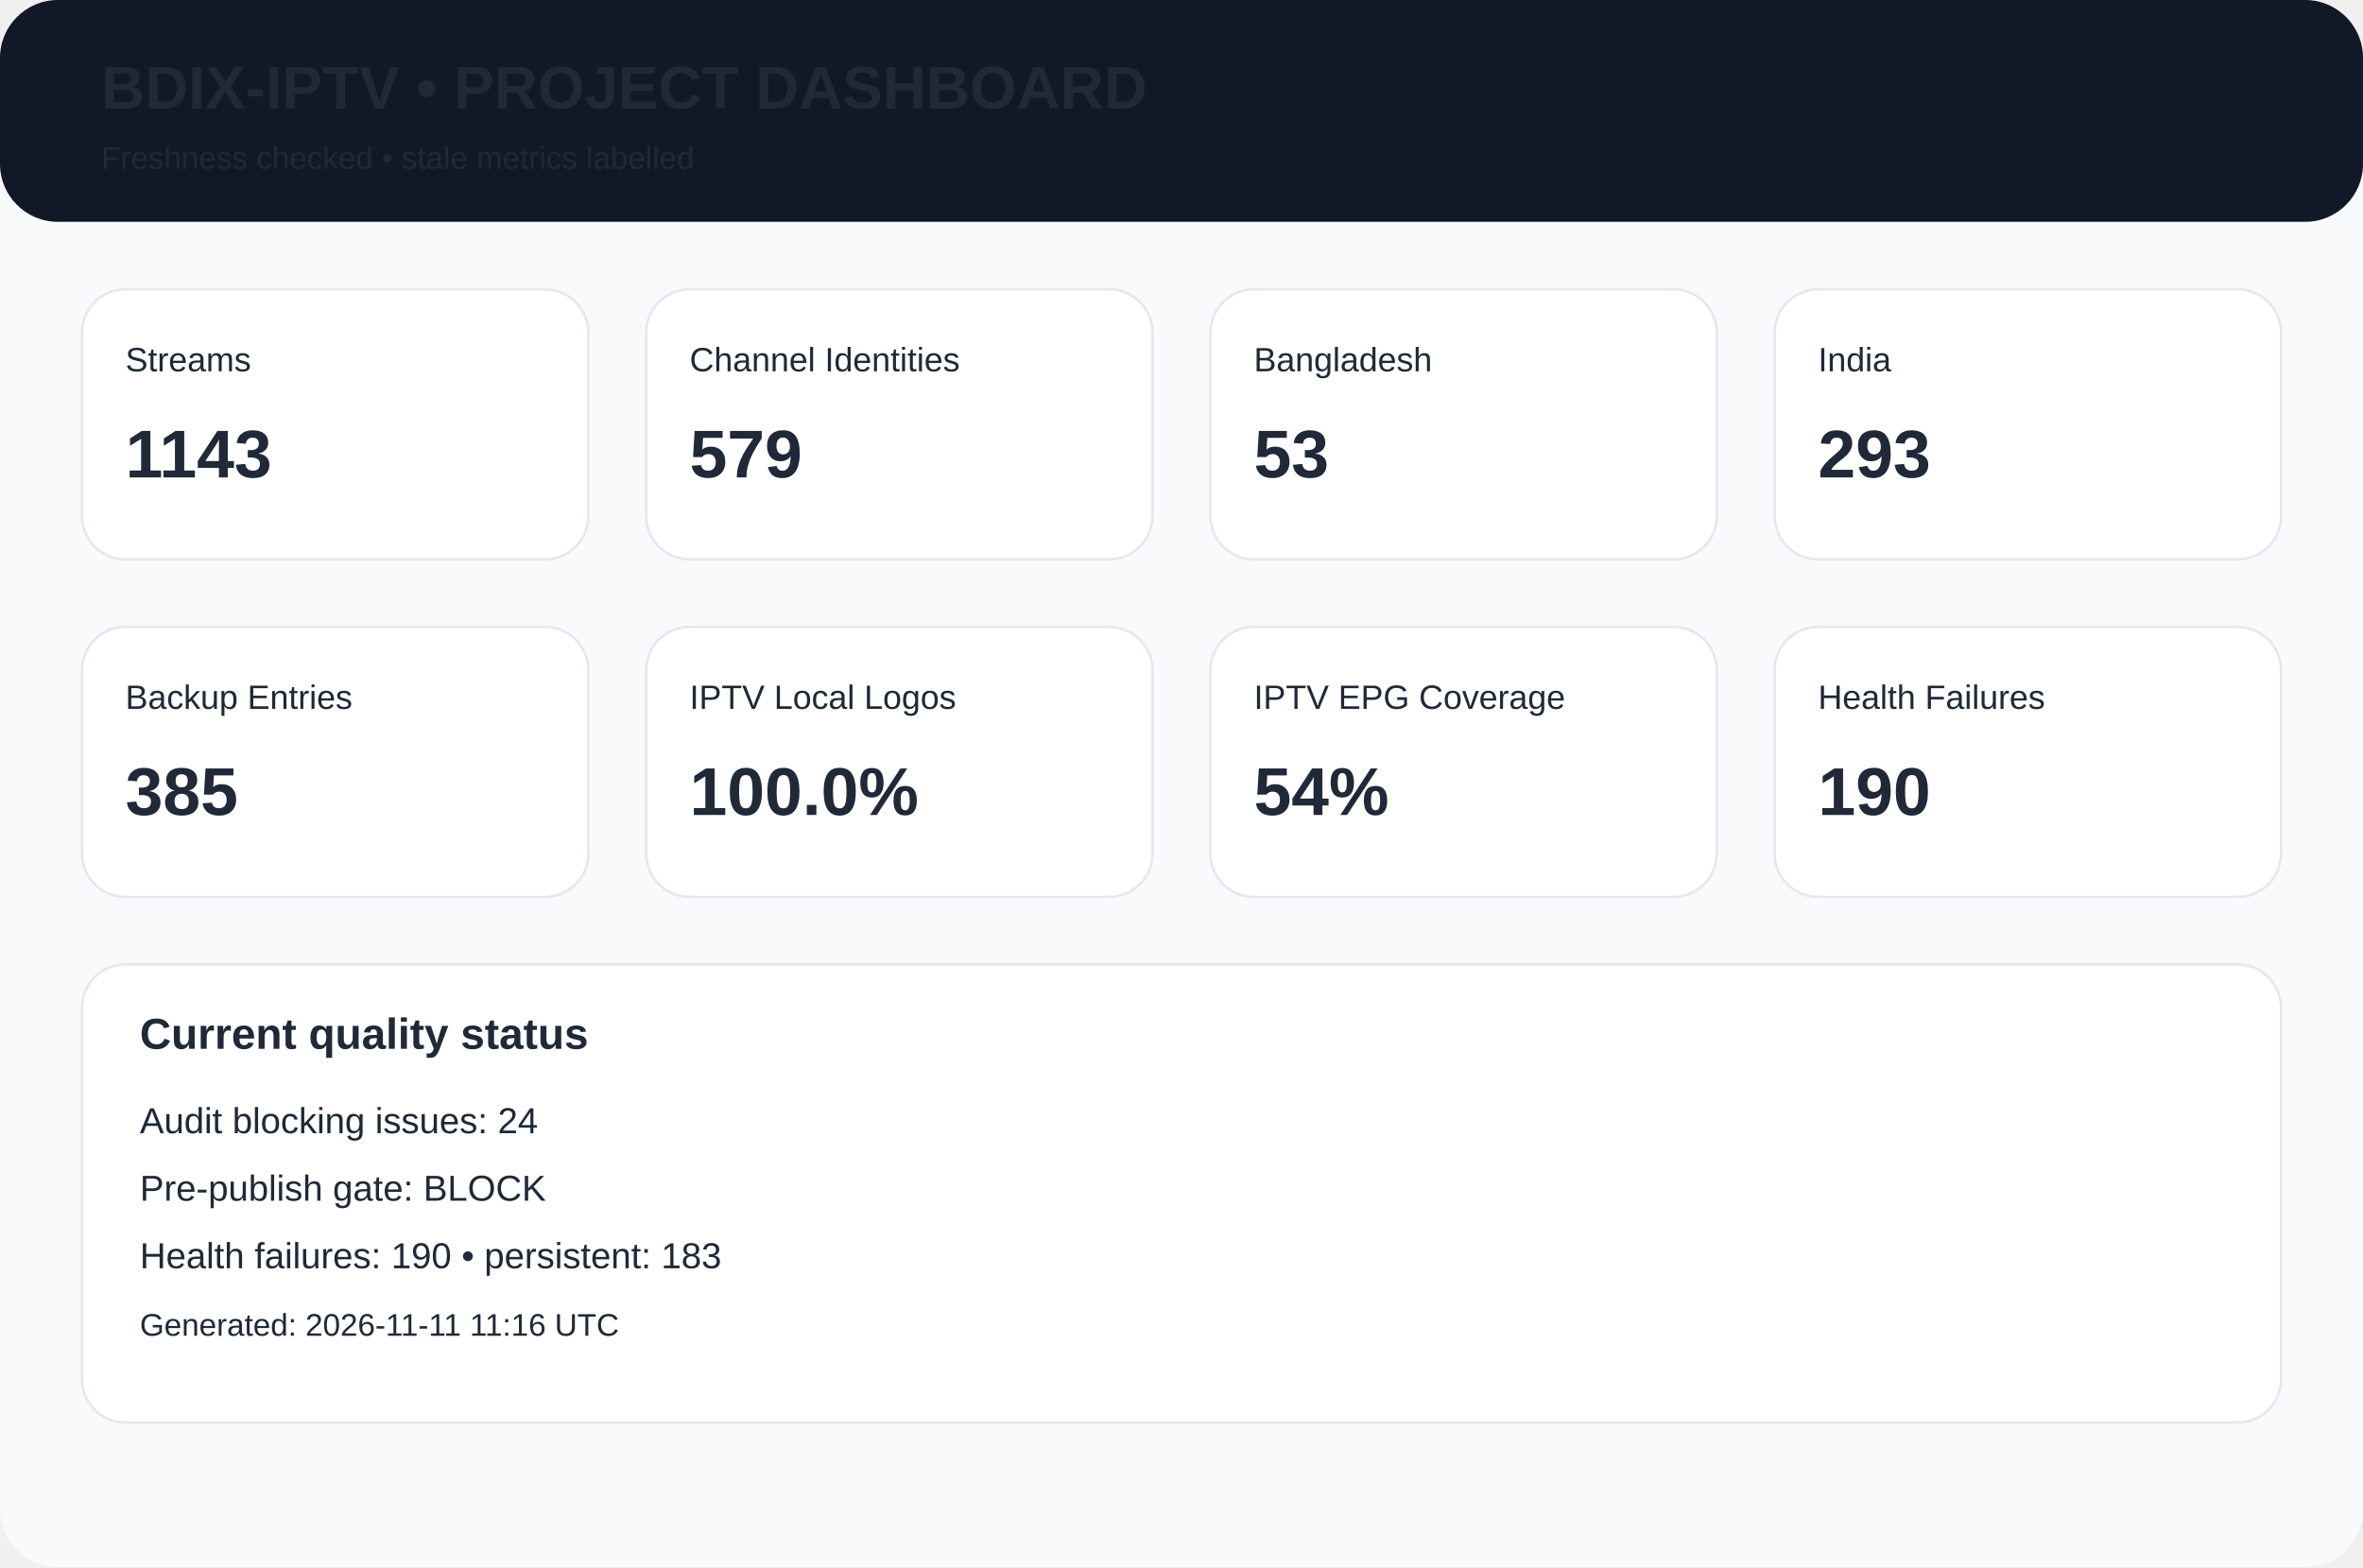
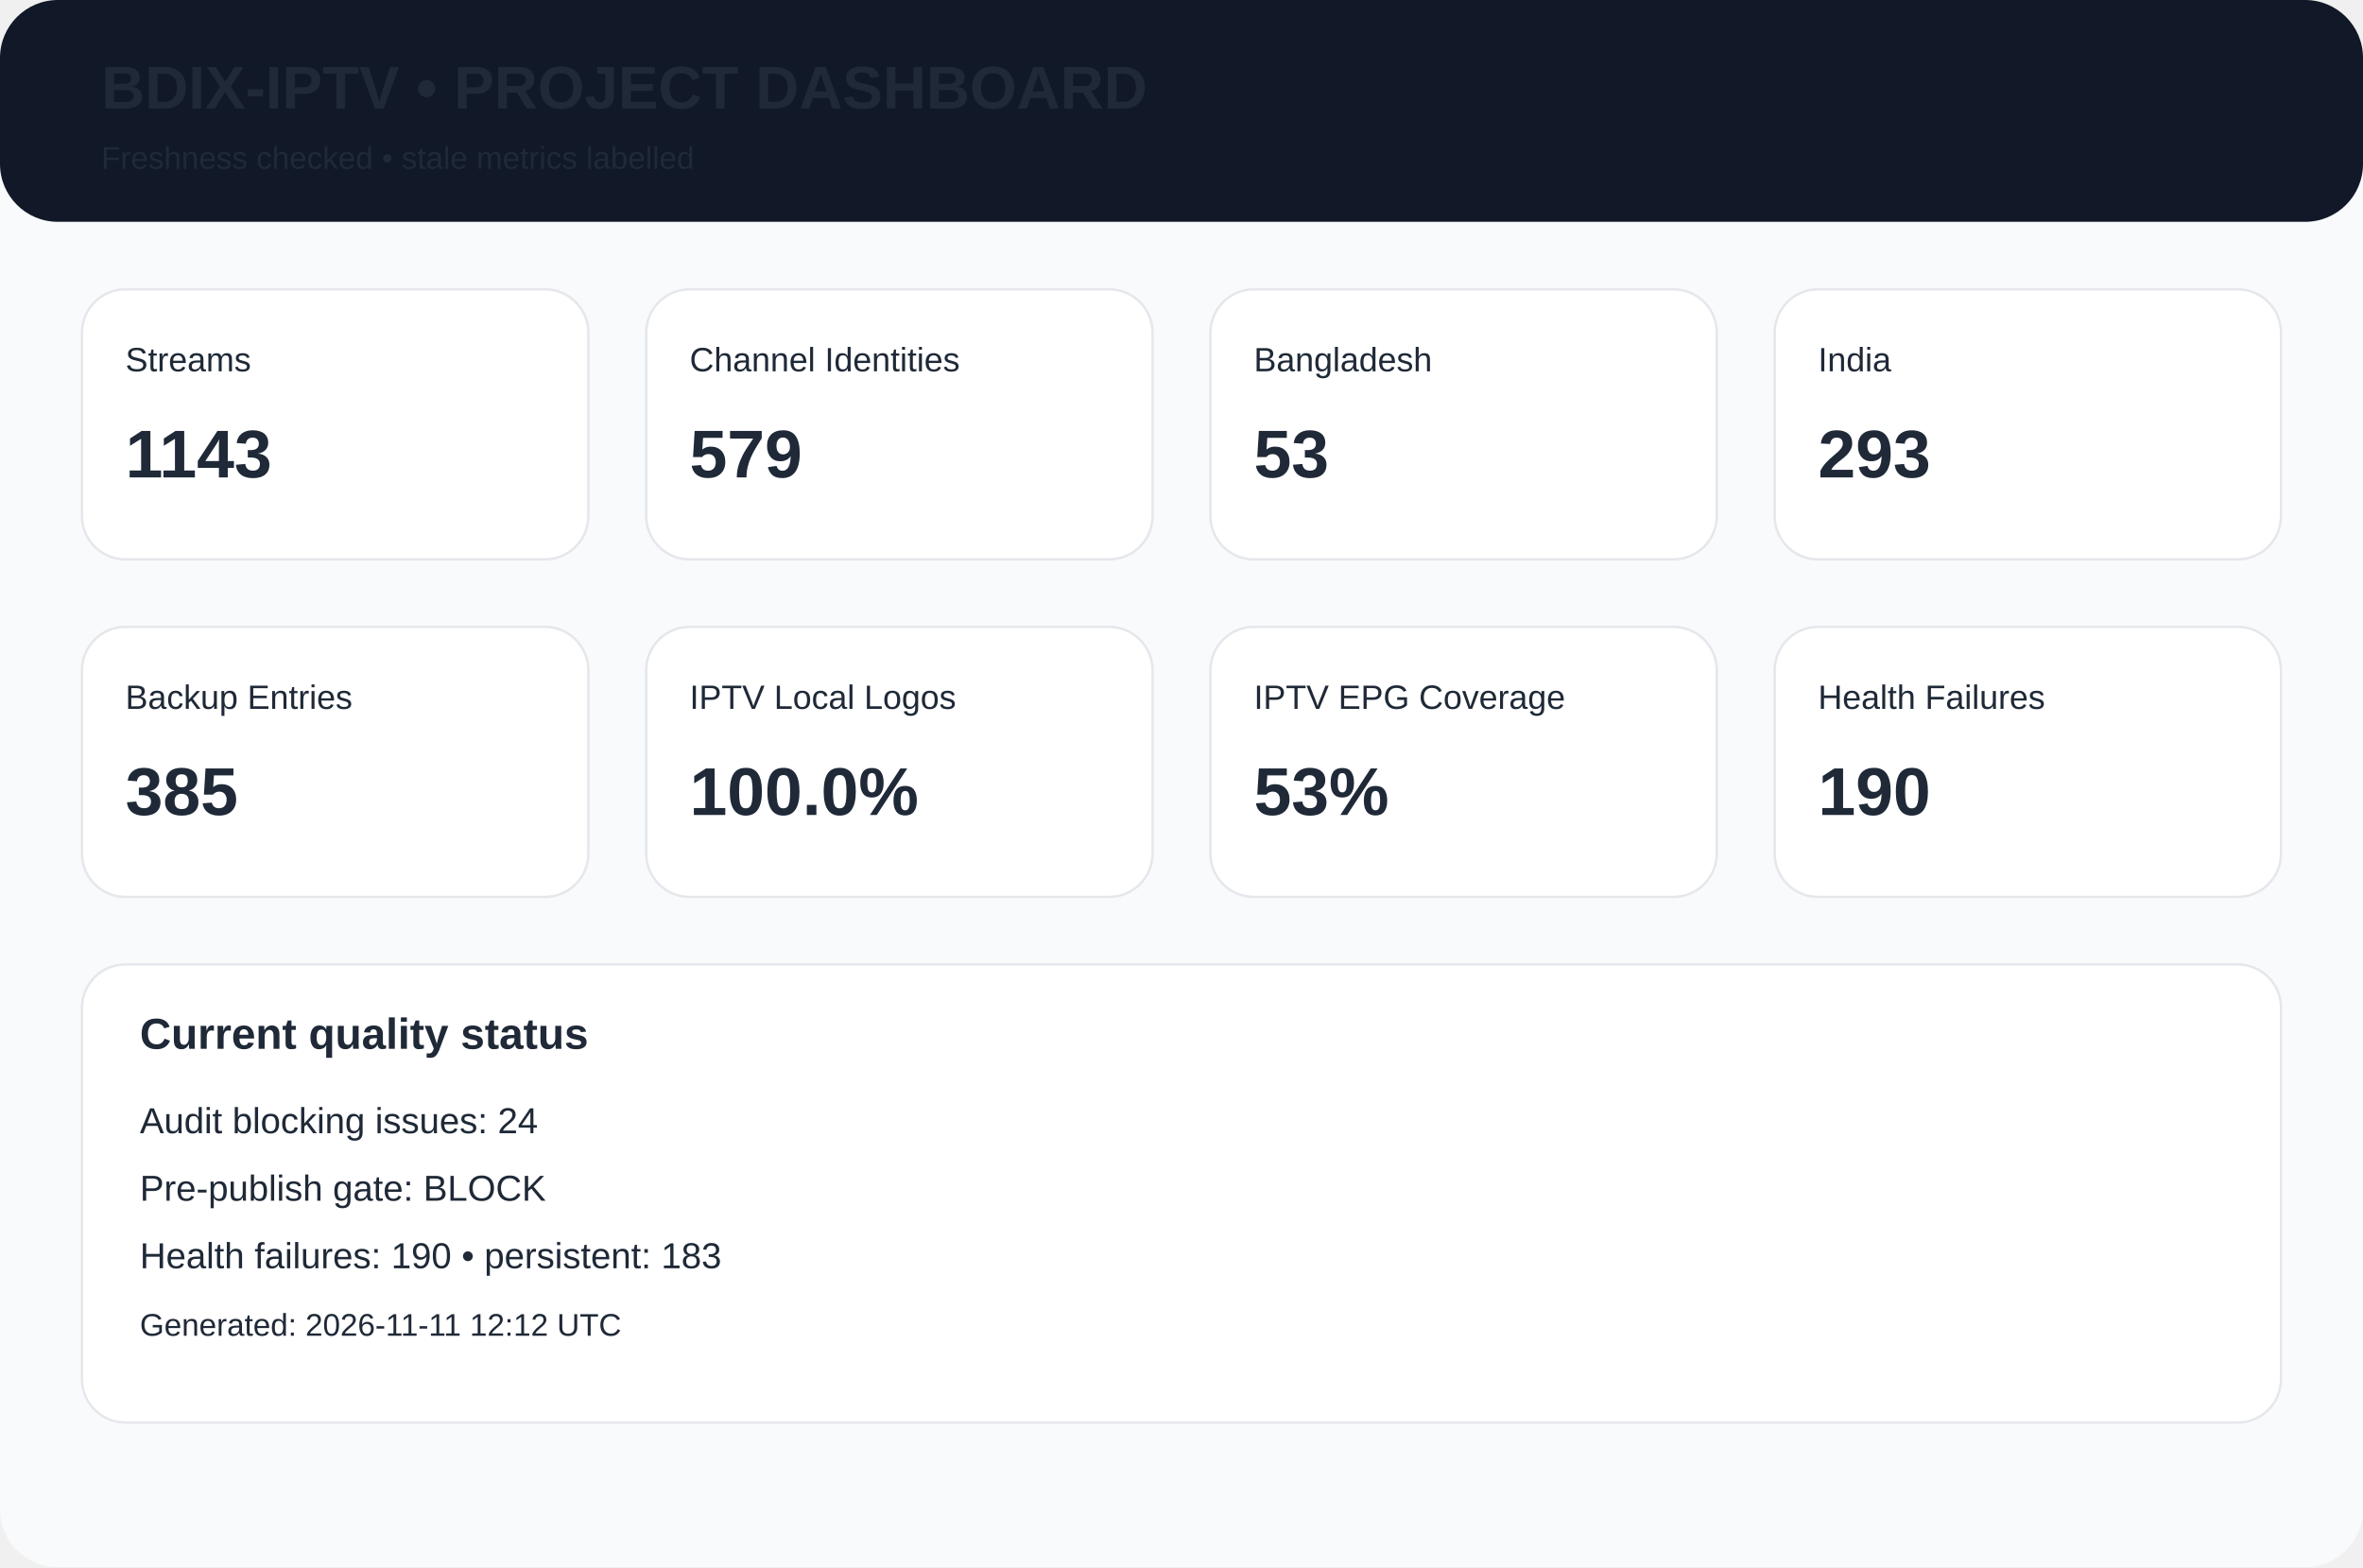
<svg xmlns="http://www.w3.org/2000/svg" width="980" height="650" viewBox="0 0 980 650">
  <rect width="980" height="650" rx="24" fill="#f8fafc" />
  <rect width="980" height="92" rx="24" fill="#111827" />
  <text x="42" y="45" font-family="Arial,Helvetica,sans-serif" font-size="25px" font-weight="700" fill="#1f2937">BDIX-IPTV • PROJECT DASHBOARD</text>
  <text x="42" y="70" font-family="Arial,Helvetica,sans-serif" font-size="13px" font-weight="400" fill="#1f2937">Freshness checked • stale metrics labelled</text>
  <rect x="34" y="120" width="210" height="112" rx="18" fill="white" stroke="#e5e7eb" />
  <text x="52" y="154" font-family="Arial,Helvetica,sans-serif" font-size="14px" font-weight="400" fill="#1f2937">Streams</text>
  <text x="52" y="198" font-family="Arial,Helvetica,sans-serif" font-size="28px" font-weight="700" fill="#1f2937">1143</text>
  <rect x="268" y="120" width="210" height="112" rx="18" fill="white" stroke="#e5e7eb" />
  <text x="286" y="154" font-family="Arial,Helvetica,sans-serif" font-size="14px" font-weight="400" fill="#1f2937">Channel Identities</text>
  <text x="286" y="198" font-family="Arial,Helvetica,sans-serif" font-size="28px" font-weight="700" fill="#1f2937">579</text>
  <rect x="502" y="120" width="210" height="112" rx="18" fill="white" stroke="#e5e7eb" />
  <text x="520" y="154" font-family="Arial,Helvetica,sans-serif" font-size="14px" font-weight="400" fill="#1f2937">Bangladesh</text>
  <text x="520" y="198" font-family="Arial,Helvetica,sans-serif" font-size="28px" font-weight="700" fill="#1f2937">53</text>
  <rect x="736" y="120" width="210" height="112" rx="18" fill="white" stroke="#e5e7eb" />
  <text x="754" y="154" font-family="Arial,Helvetica,sans-serif" font-size="14px" font-weight="400" fill="#1f2937">India</text>
  <text x="754" y="198" font-family="Arial,Helvetica,sans-serif" font-size="28px" font-weight="700" fill="#1f2937">293</text>
  <rect x="34" y="260" width="210" height="112" rx="18" fill="white" stroke="#e5e7eb" />
  <text x="52" y="294" font-family="Arial,Helvetica,sans-serif" font-size="14px" font-weight="400" fill="#1f2937">Backup Entries</text>
  <text x="52" y="338" font-family="Arial,Helvetica,sans-serif" font-size="28px" font-weight="700" fill="#1f2937">385</text>
  <rect x="268" y="260" width="210" height="112" rx="18" fill="white" stroke="#e5e7eb" />
  <text x="286" y="294" font-family="Arial,Helvetica,sans-serif" font-size="14px" font-weight="400" fill="#1f2937">IPTV Local Logos</text>
  <text x="286" y="338" font-family="Arial,Helvetica,sans-serif" font-size="28px" font-weight="700" fill="#1f2937">100.0%</text>
  <rect x="502" y="260" width="210" height="112" rx="18" fill="white" stroke="#e5e7eb" />
  <text x="520" y="294" font-family="Arial,Helvetica,sans-serif" font-size="14px" font-weight="400" fill="#1f2937">IPTV EPG Coverage</text>
-   <text x="520" y="338" font-family="Arial,Helvetica,sans-serif" font-size="28px" font-weight="700" fill="#1f2937">54%</text>
+   <text x="520" y="338" font-family="Arial,Helvetica,sans-serif" font-size="28px" font-weight="700" fill="#1f2937">53%</text>
  <rect x="736" y="260" width="210" height="112" rx="18" fill="white" stroke="#e5e7eb" />
  <text x="754" y="294" font-family="Arial,Helvetica,sans-serif" font-size="14px" font-weight="400" fill="#1f2937">Health Failures</text>
  <text x="754" y="338" font-family="Arial,Helvetica,sans-serif" font-size="28px" font-weight="700" fill="#1f2937">190</text>
  <rect x="34" y="400" width="912" height="190" rx="18" fill="white" stroke="#e5e7eb" />
  <text x="58" y="435" font-family="Arial,Helvetica,sans-serif" font-size="18px" font-weight="700" fill="#1f2937">Current quality status</text>
  <text x="58" y="470" font-family="Arial,Helvetica,sans-serif" font-size="15px" font-weight="400" fill="#1f2937">Audit blocking issues: 24</text>
  <text x="58" y="498" font-family="Arial,Helvetica,sans-serif" font-size="15px" font-weight="400" fill="#1f2937">Pre-publish gate: BLOCK</text>
  <text x="58" y="526" font-family="Arial,Helvetica,sans-serif" font-size="15px" font-weight="400" fill="#1f2937">Health failures: 190 • persistent: 183</text>
-   <text x="58" y="554" font-family="Arial,Helvetica,sans-serif" font-size="13px" font-weight="400" fill="#1f2937">Generated: 2026-11-11 11:16 UTC</text>
+   <text x="58" y="554" font-family="Arial,Helvetica,sans-serif" font-size="13px" font-weight="400" fill="#1f2937">Generated: 2026-11-11 12:12 UTC</text>
</svg>
